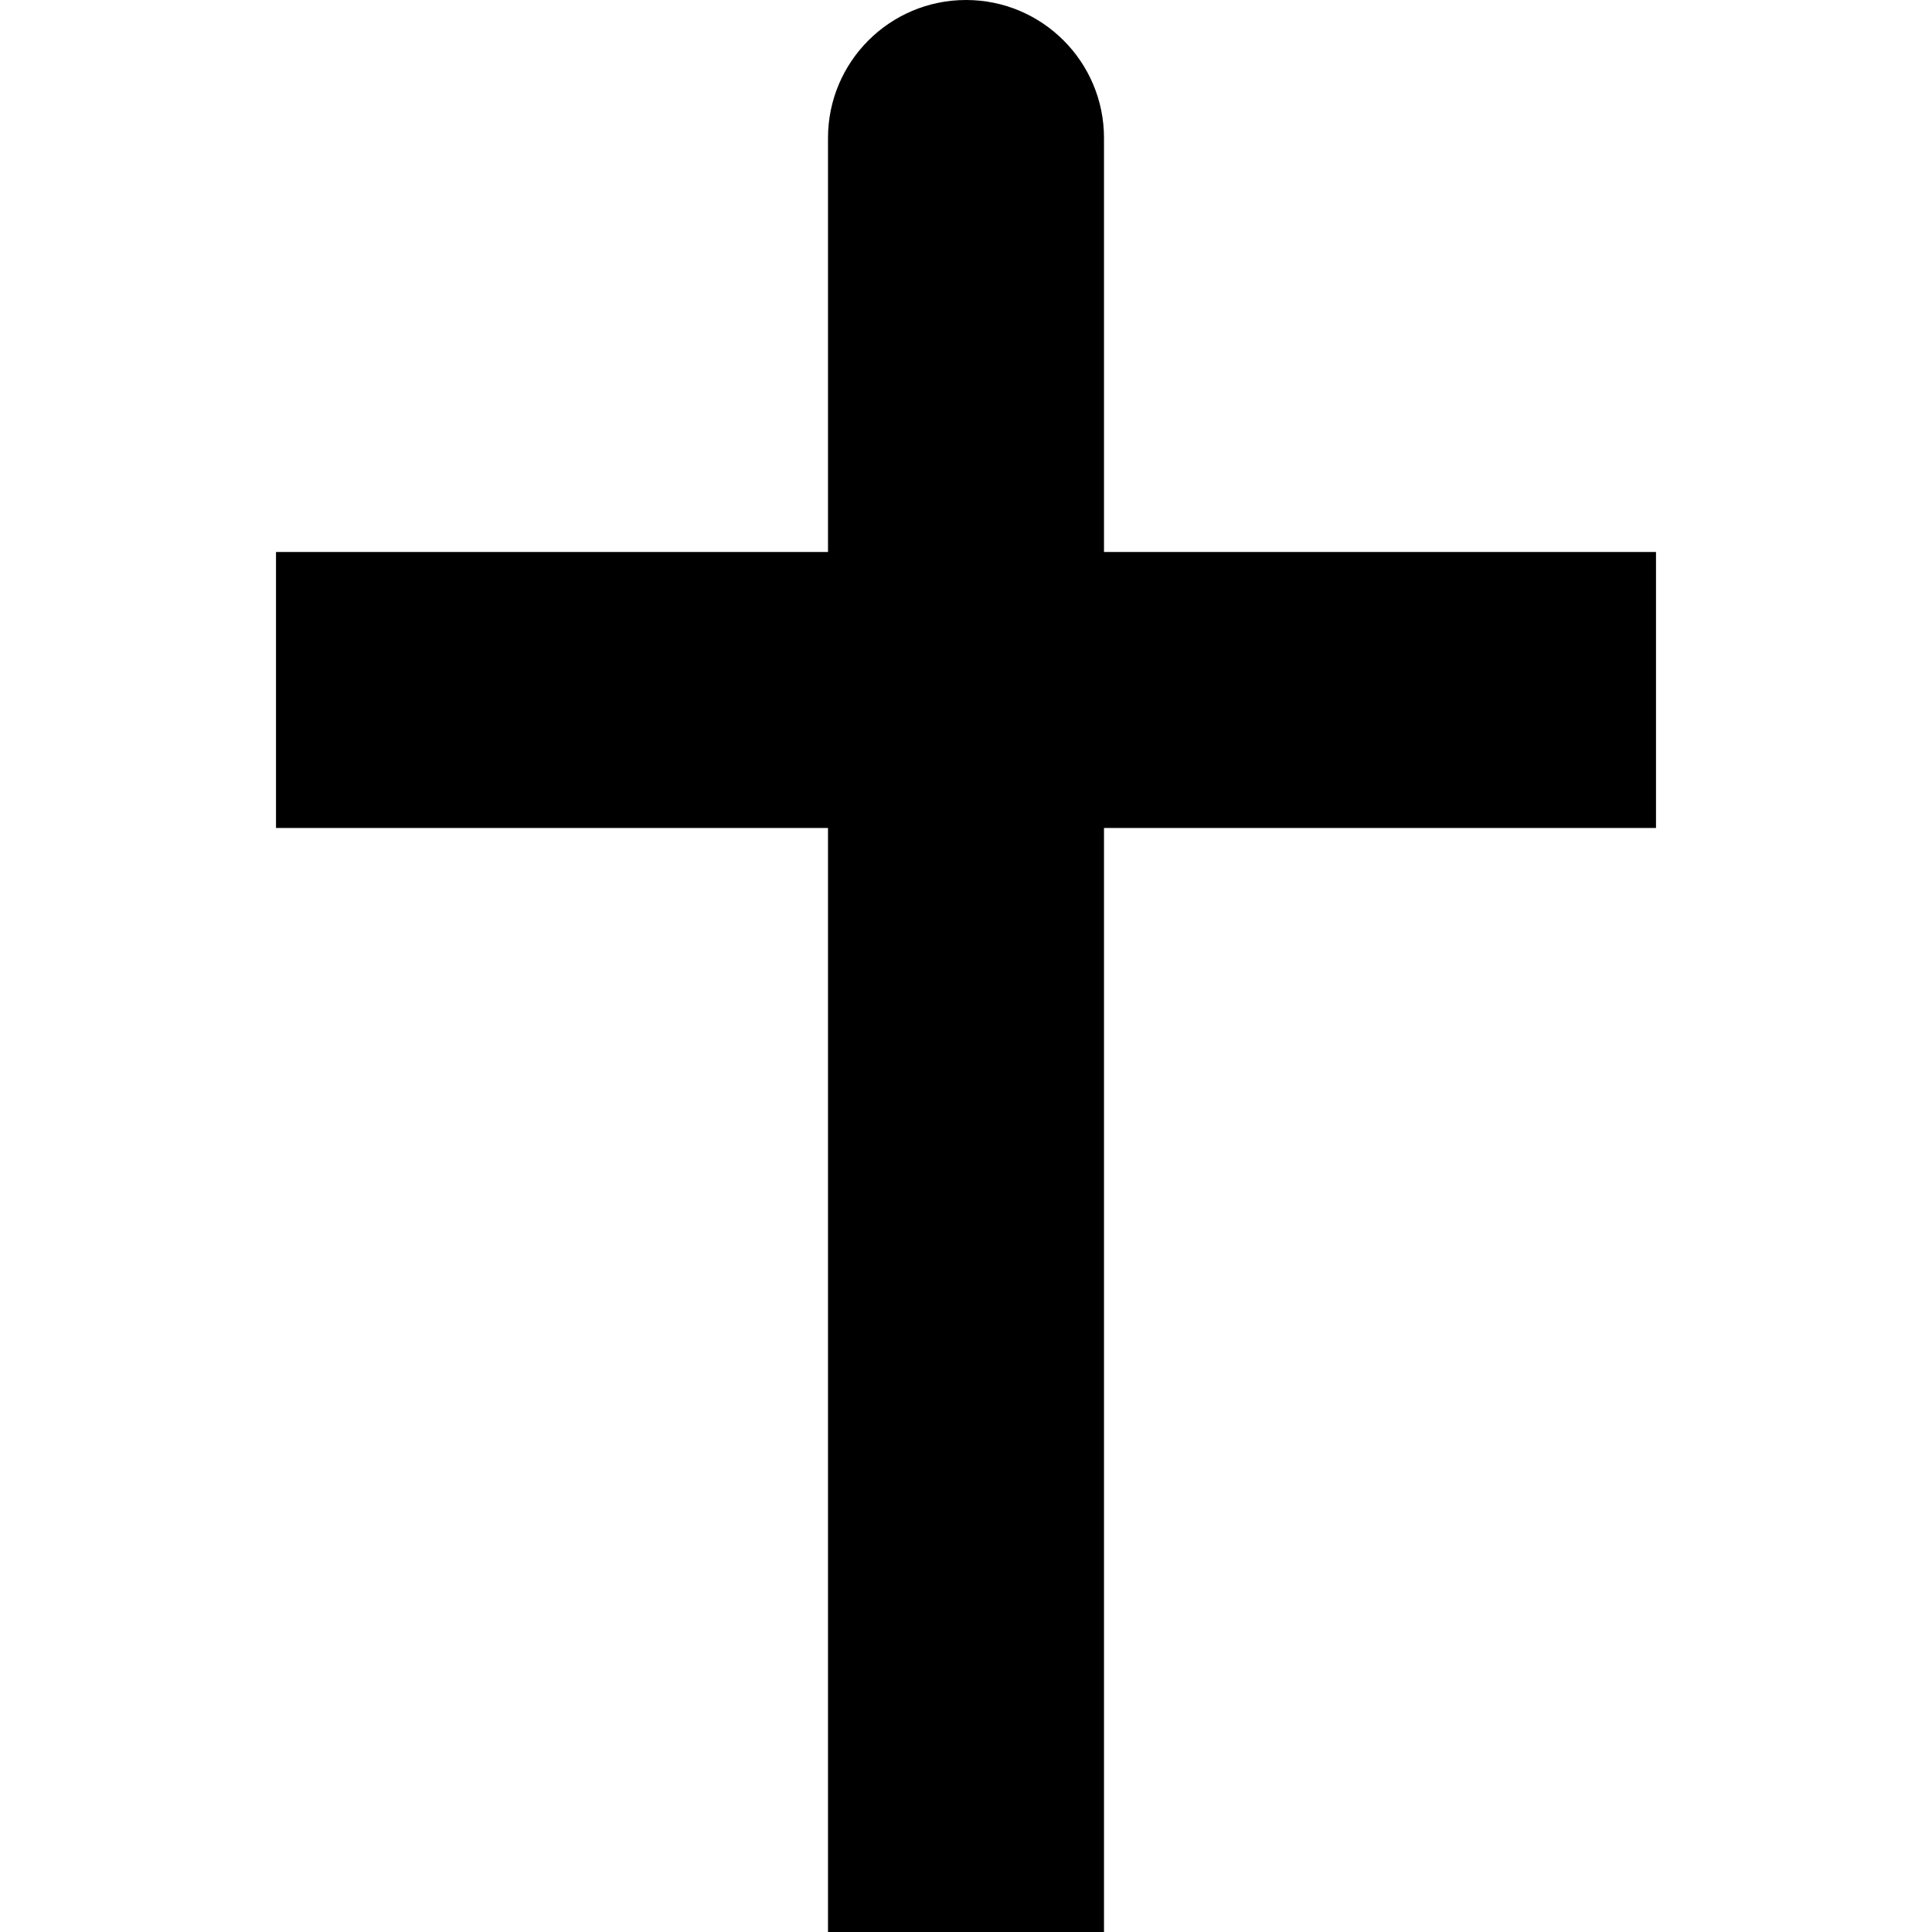
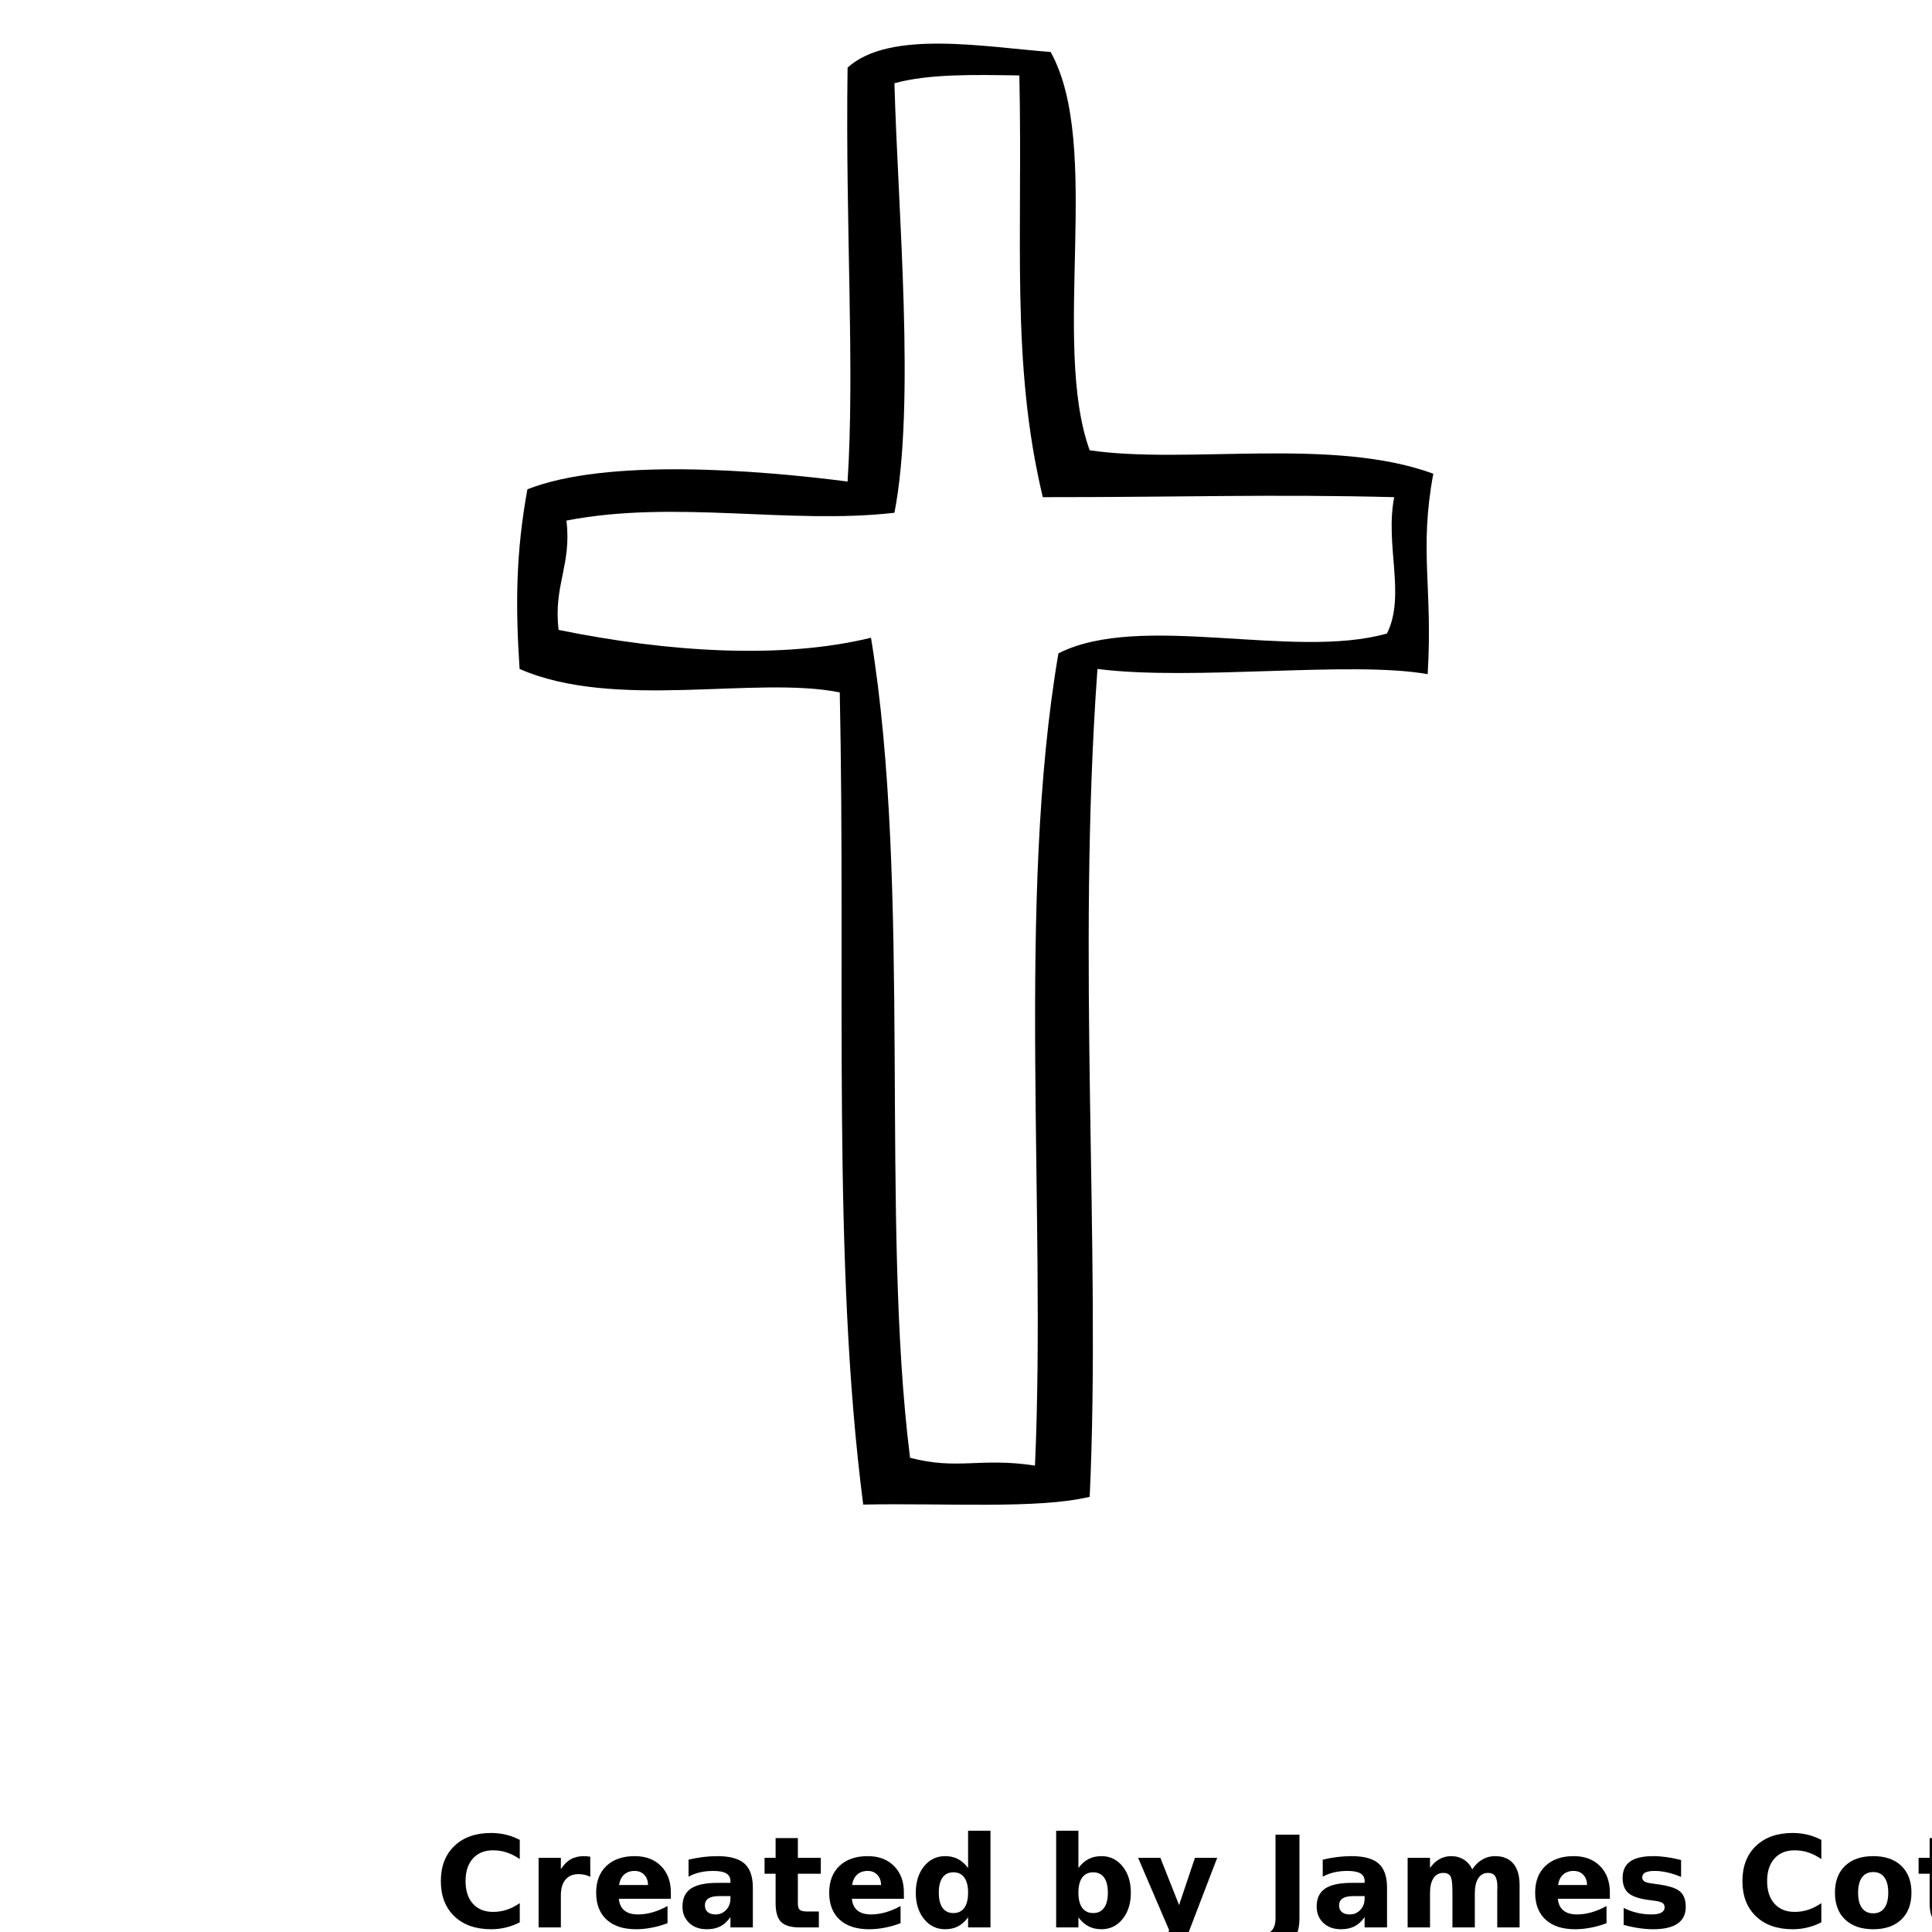
- <svg xmlns="http://www.w3.org/2000/svg" width="7" height="7" viewBox="0 0 7 7">
-   <path d="m3,2 h-2 v1 h2 v4 h1 v-4 h2 v-1 h-2 v-1.5 a.5,.5 0 0 0 -1,0 z" />
+ <svg xmlns="http://www.w3.org/2000/svg" xmlns:xlink="http://www.w3.org/1999/xlink" width="700pt" height="700pt" version="1.1" viewBox="0 0 700 700">
+   <defs>
+     <symbol id="d" overflow="visible">
+       <path d="m30.891-1.844c-1.594 0.824-3.258 1.445-4.984 1.859-1.719 0.426-3.516 0.641-5.391 0.641-5.606 0-10.043-1.562-13.312-4.688-3.273-3.133-4.906-7.379-4.906-12.734 0-5.375 1.633-9.625 4.906-12.75 3.269-3.133 7.707-4.703 13.312-4.703 1.875 0 3.672 0.211 5.391 0.625 1.727 0.418 3.391 1.043 4.984 1.875v6.953c-1.605-1.094-3.188-1.895-4.75-2.406-1.562-0.508-3.211-0.766-4.938-0.766-3.086 0-5.516 0.992-7.297 2.969-1.773 1.98-2.656 4.715-2.656 8.203 0 3.461 0.883 6.184 2.656 8.172 1.781 1.98 4.211 2.969 7.297 2.969 1.727 0 3.375-0.254 4.938-0.766 1.562-0.508 3.144-1.312 4.75-2.406z" />
+     </symbol>
+     <symbol id="i" overflow="visible">
+       <path d="m22.609-18.344c-0.711-0.332-1.414-0.578-2.109-0.734-0.699-0.156-1.402-0.234-2.109-0.234-2.074 0-3.668 0.668-4.781 2-1.117 1.324-1.672 3.219-1.672 5.688v11.625h-8.062v-25.219h8.062v4.141c1.031-1.645 2.219-2.848 3.562-3.609 1.344-0.758 2.953-1.141 4.828-1.141 0.27 0 0.562 0.016 0.875 0.047 0.32 0.023 0.781 0.07 1.375 0.141z" />
+     </symbol>
+     <symbol id="a" overflow="visible">
+       <path d="m29.047-12.672v2.297h-18.844c0.188 1.887 0.863 3.305 2.031 4.25 1.176 0.949 2.816 1.422 4.922 1.422 1.695 0 3.43-0.25 5.203-0.75 1.781-0.508 3.609-1.273 5.484-2.297v6.219c-1.906 0.719-3.812 1.262-5.719 1.625-1.906 0.375-3.812 0.562-5.719 0.562-4.562 0-8.109-1.156-10.641-3.469-2.523-2.32-3.781-5.578-3.781-9.766 0-4.113 1.238-7.348 3.719-9.703 2.488-2.363 5.91-3.547 10.266-3.547 3.957 0 7.125 1.195 9.5 3.578 2.383 2.387 3.578 5.578 3.578 9.578zm-8.281-2.688c0-1.531-0.449-2.766-1.344-3.703-0.898-0.938-2.062-1.406-3.5-1.406-1.562 0-2.836 0.445-3.812 1.328-0.969 0.875-1.578 2.137-1.828 3.781z" />
+     </symbol>
+     <symbol id="c" overflow="visible">
+       <path d="m15.172-11.344c-1.68 0-2.945 0.289-3.797 0.859-0.844 0.562-1.266 1.402-1.266 2.516 0 1.023 0.336 1.824 1.016 2.406 0.688 0.574 1.641 0.859 2.859 0.859 1.508 0 2.781-0.539 3.812-1.625 1.039-1.094 1.562-2.457 1.562-4.094v-0.922zm12.312-3.047v14.391h-8.125v-3.734c-1.086 1.531-2.305 2.648-3.656 3.344-1.344 0.695-2.984 1.047-4.922 1.047-2.617 0-4.734-0.758-6.359-2.281-1.625-1.531-2.438-3.508-2.438-5.938 0-2.957 1.016-5.125 3.047-6.5 2.031-1.383 5.223-2.078 9.578-2.078h4.75v-0.625c0-1.281-0.508-2.219-1.516-2.812-1-0.594-2.57-0.891-4.703-0.891-1.719 0-3.324 0.172-4.812 0.516-1.492 0.344-2.871 0.867-4.141 1.562v-6.156c1.727-0.414 3.461-0.734 5.203-0.953 1.738-0.219 3.477-0.328 5.219-0.328 4.551 0 7.832 0.902 9.844 2.703 2.019 1.793 3.031 4.703 3.031 8.734z" />
+     </symbol>
+     <symbol id="b" overflow="visible">
+       <path d="m12.672-32.375v7.156h8.312v5.766h-8.312v10.688c0 1.18 0.234 1.977 0.703 2.391 0.469 0.406 1.391 0.609 2.766 0.609h4.141v5.766h-6.906c-3.188 0-5.449-0.66-6.781-1.984-1.324-1.332-1.984-3.594-1.984-6.781v-10.688h-4v-5.766h4v-7.156z" />
+     </symbol>
+     <symbol id="h" overflow="visible">
+       <path d="m21.031-21.531v-13.5h8.109v35.031h-8.109v-3.641c-1.117 1.48-2.34 2.57-3.672 3.266-1.336 0.688-2.883 1.031-4.641 1.031-3.106 0-5.656-1.234-7.656-3.703-1.992-2.469-2.984-5.644-2.984-9.531 0-3.894 0.992-7.078 2.984-9.547 2-2.469 4.551-3.703 7.656-3.703 1.738 0 3.281 0.352 4.625 1.047 1.344 0.699 2.57 1.781 3.688 3.25zm-5.312 16.328c1.719 0 3.031-0.629 3.938-1.891 0.914-1.258 1.375-3.086 1.375-5.484 0-2.406-0.461-4.238-1.375-5.5-0.906-1.258-2.219-1.891-3.938-1.891s-3.031 0.633-3.938 1.891c-0.906 1.262-1.359 3.094-1.359 5.5 0 2.398 0.453 4.227 1.359 5.484 0.906 1.262 2.219 1.891 3.938 1.891z" />
+     </symbol>
+     <symbol id="g" overflow="visible">
+       <path d="m17.297-5.203c1.719 0 3.031-0.629 3.938-1.891 0.914-1.258 1.375-3.086 1.375-5.484 0-2.406-0.461-4.238-1.375-5.5-0.906-1.258-2.219-1.891-3.938-1.891-1.73 0-3.059 0.637-3.984 1.906-0.918 1.262-1.375 3.09-1.375 5.484 0 2.387 0.457 4.215 1.375 5.484 0.926 1.262 2.254 1.891 3.984 1.891zm-5.359-16.328c1.102-1.469 2.332-2.551 3.688-3.25 1.352-0.695 2.906-1.047 4.656-1.047 3.113 0 5.664 1.234 7.656 3.703 2 2.469 3 5.652 3 9.547 0 3.887-1 7.062-3 9.531-1.992 2.469-4.543 3.703-7.656 3.703-1.75 0-3.305-0.352-4.656-1.047-1.355-0.695-2.586-1.781-3.688-3.25v3.641h-8.062v-35.031h8.062z" />
+     </symbol>
+     <symbol id="f" overflow="visible">
+       <path d="m0.562-25.219h8.062l6.781 17.109 5.75-17.109h8.062l-10.594 27.609c-1.074 2.801-2.32 4.758-3.734 5.875-1.418 1.125-3.289 1.688-5.609 1.688h-4.672v-5.297h2.531c1.363 0 2.352-0.219 2.969-0.656 0.625-0.43 1.113-1.203 1.469-2.328l0.219-0.703z" />
+     </symbol>
+     <symbol id="e" overflow="visible">
+       <path d="m4.234-33.609h8.672v30.344c0 4.188-1.141 7.316-3.422 9.391-2.273 2.07-5.711 3.109-10.312 3.109h-1.766v-6.562h1.359c1.801 0 3.16-0.508 4.078-1.516 0.926-1 1.391-2.473 1.391-4.422z" />
+     </symbol>
+     <symbol id="l" overflow="visible">
+       <path d="m27.25-21.031c1.008-1.562 2.219-2.75 3.625-3.562 1.406-0.82 2.945-1.234 4.625-1.234 2.894 0 5.098 0.898 6.609 2.688 1.52 1.781 2.281 4.375 2.281 7.781v15.359h-8.094v-13.141c0.008-0.195 0.02-0.398 0.031-0.609 0.008-0.219 0.016-0.52 0.016-0.906 0-1.789-0.266-3.086-0.797-3.891-0.523-0.801-1.371-1.203-2.547-1.203-1.531 0-2.715 0.633-3.547 1.891-0.836 1.262-1.262 3.086-1.281 5.469v12.391h-8.109v-13.141c0-2.801-0.242-4.602-0.719-5.406-0.48-0.801-1.34-1.203-2.578-1.203-1.543 0-2.734 0.637-3.578 1.906-0.836 1.273-1.25 3.086-1.25 5.438v12.406h-8.109v-25.219h8.109v3.688c0.988-1.414 2.125-2.484 3.406-3.203 1.281-0.727 2.695-1.094 4.25-1.094 1.738 0 3.273 0.422 4.609 1.266 1.332 0.844 2.348 2.023 3.047 3.531z" />
+     </symbol>
+     <symbol id="k" overflow="visible">
+       <path d="m23.578-24.422v6.125c-1.73-0.727-3.398-1.27-5-1.625-1.605-0.363-3.121-0.547-4.547-0.547-1.531 0-2.672 0.195-3.422 0.578-0.742 0.387-1.109 0.977-1.109 1.766 0 0.648 0.281 1.141 0.844 1.484s1.57 0.602 3.031 0.766l1.422 0.203c4.125 0.531 6.898 1.398 8.328 2.594 1.426 1.199 2.141 3.078 2.141 5.641 0 2.688-0.996 4.711-2.984 6.062-1.98 1.355-4.934 2.031-8.859 2.031-1.668 0-3.391-0.137-5.172-0.406-1.781-0.258-3.609-0.648-5.484-1.172v-6.125c1.602 0.781 3.25 1.371 4.938 1.766 1.695 0.387 3.414 0.578 5.156 0.578 1.57 0 2.754-0.219 3.547-0.656 0.801-0.438 1.203-1.082 1.203-1.938 0-0.719-0.277-1.254-0.828-1.609-0.543-0.352-1.633-0.625-3.266-0.812l-1.422-0.188c-3.594-0.445-6.109-1.281-7.547-2.5s-2.156-3.062-2.156-5.531c0-2.676 0.91-4.66 2.734-5.953 1.832-1.289 4.641-1.938 8.422-1.938 1.488 0 3.051 0.117 4.688 0.344 1.633 0.219 3.414 0.574 5.344 1.062z" />
+     </symbol>
+     <symbol id="j" overflow="visible">
+       <path d="m15.875-20.062c-1.793 0-3.156 0.648-4.094 1.938-0.938 1.281-1.406 3.133-1.406 5.547 0 2.418 0.469 4.266 1.406 5.547s2.301 1.922 4.094 1.922c1.75 0 3.086-0.641 4.016-1.922 0.938-1.281 1.406-3.129 1.406-5.547 0-2.414-0.469-4.266-1.406-5.547-0.93-1.289-2.266-1.938-4.016-1.938zm0-5.766c4.332 0 7.719 1.172 10.156 3.516 2.445 2.344 3.672 5.59 3.672 9.734 0 4.137-1.227 7.375-3.672 9.719-2.438 2.344-5.824 3.516-10.156 3.516-4.356 0-7.762-1.172-10.219-3.516-2.449-2.344-3.672-5.582-3.672-9.719 0-4.144 1.223-7.391 3.672-9.734 2.457-2.344 5.863-3.516 10.219-3.516z" />
+     </symbol>
+   </defs>
+   <g>
+     <path d="m380.66 18.832c18.887 33.93 0.102 105.54 14.156 144.32 35.527 5.184 87.891-4.941 124.5 8.484-5.203 27.934-0.121 41.418-2.047 72.629-27.715-4.961-85.105 2.562-119.64-1.891-7.582 105.2 1.328 210.55-2.812 299.95-18.668 4.5-52.07 2.215-82.062 2.812-11.379-88.281-6.289-189.29-8.492-294.27-30.555-6.125-81.418 6.621-116.01-8.492-1.523-23.094-1.363-42.082 2.832-65.086 28.656-11.344 83.328-7.035 116.01-2.82 2.656-41.824-0.828-92.336 0-149.98 15.258-13.836 49.863-7.418 73.574-5.656zm-56.59 11.324c1.246 46.215 7.684 116.01 0 155.63-38.008 4.371-79.547-4.824-118.84 2.832 1.957 16.113-4.797 23.5-2.832 39.613 40.102 8.172 81.281 10.652 113.18 2.832 14.887 90.891 3.246 210.26 14.148 297.11 17.191 4.555 25.352-0.195 45.266 2.832 4.113-92.043-6.723-205.11 8.492-294.28 29.789-15.105 85.098 2.445 119.04-7.195 6.898-13.863-0.812-32.094 2.629-49.398-44.648-1.145-76.371 0.027-127.33 0-11.641-48.66-7.211-93.785-8.492-152.8-16.258-0.25-32.656-0.629-45.254 2.82z" fill-rule="evenodd" />
+     <use x="157.43" y="698.34" xlink:href="#d" />
+     <use x="191.273" y="698.34" xlink:href="#i" />
+     <use x="214.016" y="698.34" xlink:href="#a" />
+     <use x="245.289" y="698.34" xlink:href="#c" />
+     <use x="276.406" y="698.34" xlink:href="#b" />
+     <use x="298.449" y="698.34" xlink:href="#a" />
+     <use x="329.727" y="698.34" xlink:href="#h" />
+     <use x="378.789" y="698.34" xlink:href="#g" />
+     <use x="411.797" y="698.34" xlink:href="#f" />
+     <use x="457.91" y="698.34" xlink:href="#e" />
+     <use x="475.066" y="698.34" xlink:href="#c" />
+     <use x="506.184" y="698.34" xlink:href="#l" />
+     <use x="554.234" y="698.34" xlink:href="#a" />
+     <use x="585.512" y="698.34" xlink:href="#k" />
+     <use x="629.012" y="698.34" xlink:href="#d" />
+     <use x="662.852" y="698.34" xlink:href="#j" />
+     <use x="694.535" y="698.34" xlink:href="#b" />
+   </g>
</svg>
